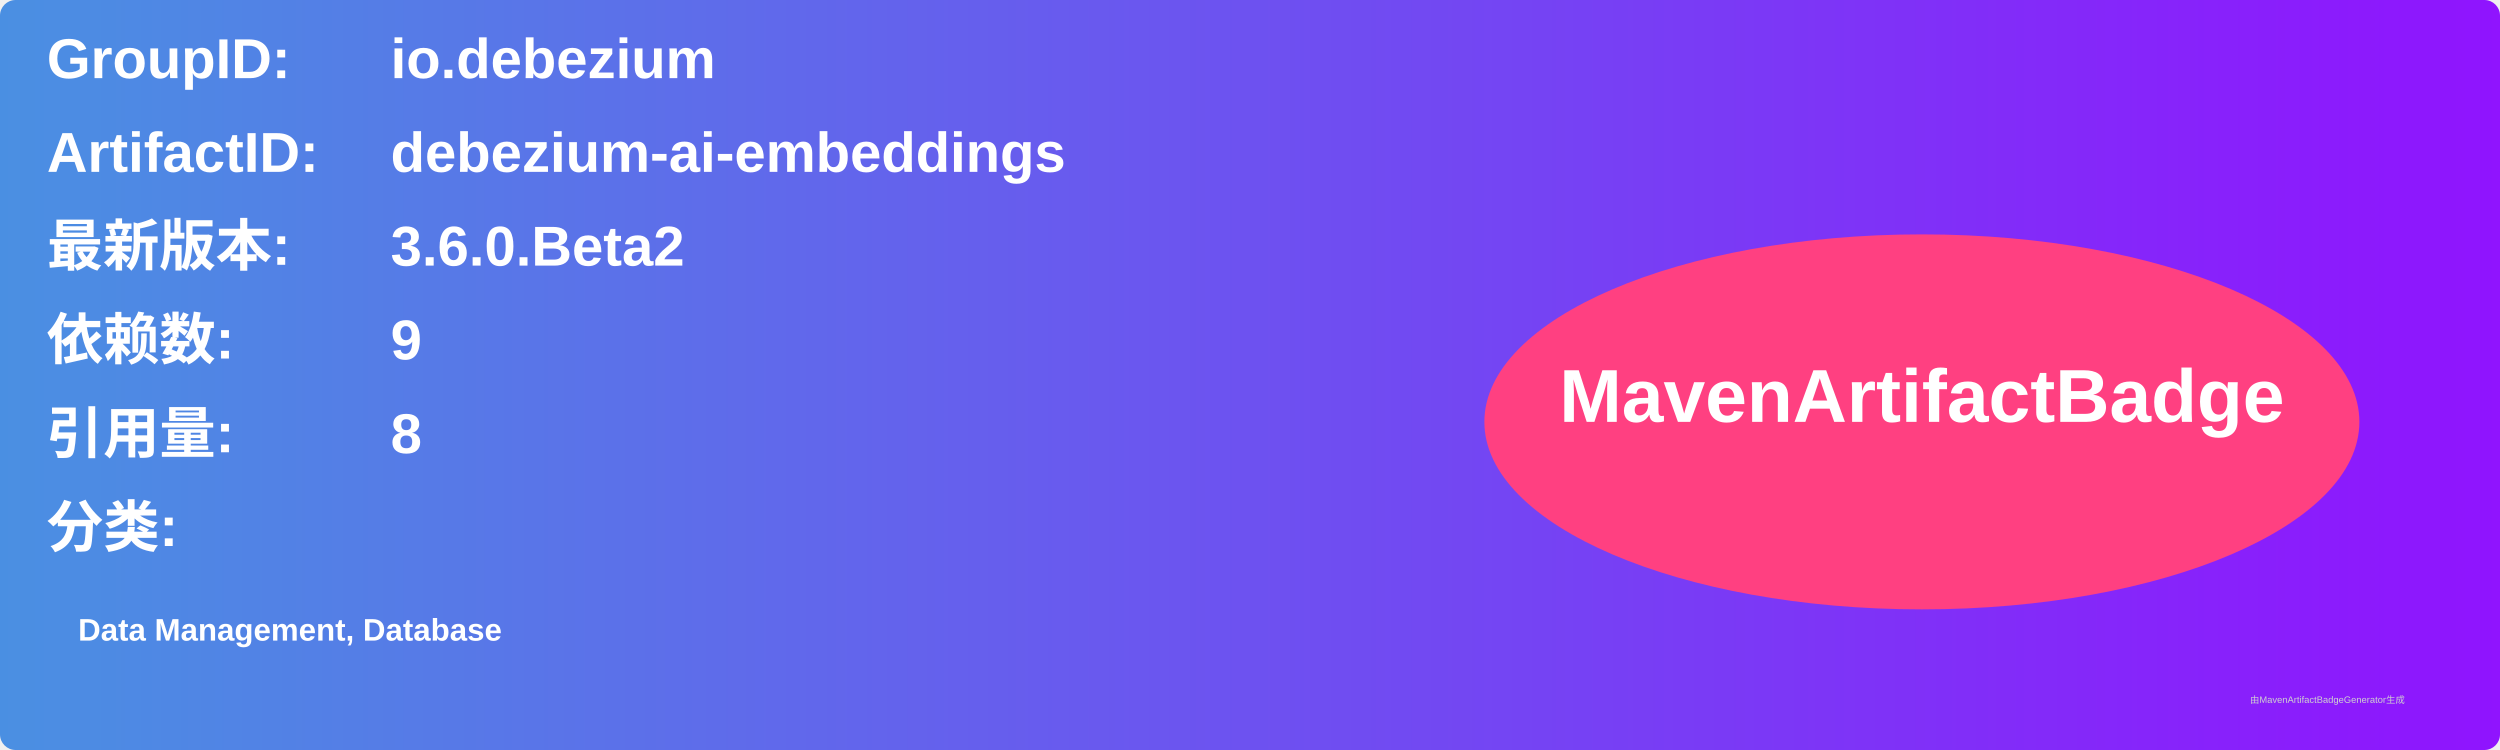
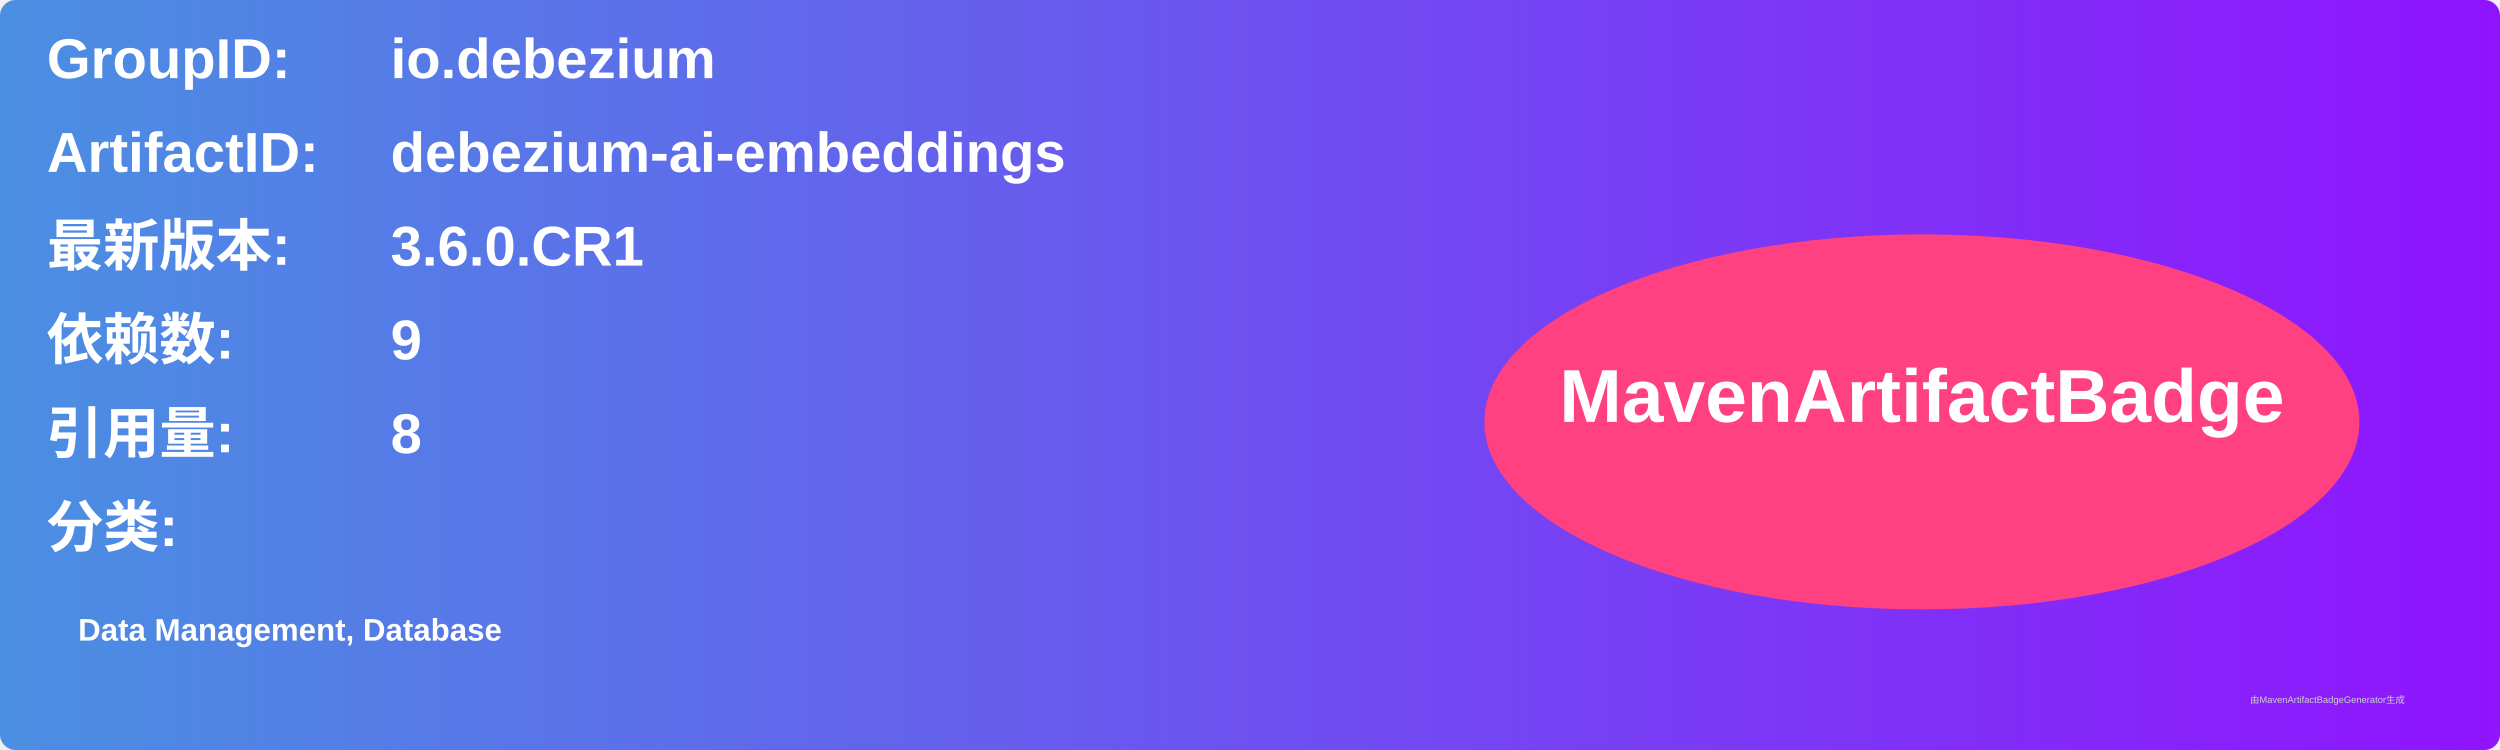
<svg xmlns="http://www.w3.org/2000/svg" width="800" height="240" viewBox="0 0 800 240">
  <linearGradient id="grad" x1="0%" y1="0%" x2="100%" y2="0%">
    <stop offset="0%" stop-color="#4a90e2" />
    <stop offset="100%" stop-color="#9013fe" />
  </linearGradient>
  <rect width="100%" height="100%" rx="5" ry="5" fill="url(#grad)" />
  <g transform="translate(15, 15)">
    <text x="0" y="10" font-family="Arial" font-size="18" fill="white" font-weight="bold" width="260">GroupID:</text>
    <text x="110" y="10" font-family="Arial" font-size="18" fill="white" font-weight="bold" width="460">io.debezium</text>
    <text x="0" y="40" font-family="Arial" font-size="18" fill="white" font-weight="bold" width="260">ArtifactID:</text>
    <text x="110" y="40" font-family="Arial" font-size="18" fill="white" font-weight="bold" width="460">debezium-ai-embeddings</text>
    <text x="0" y="70" font-family="Arial" font-size="18" fill="white" font-weight="bold">最新版本:</text>
    <text x="110" y="70" font-family="Arial" font-size="18" fill="white" font-weight="bold">
-       <tspan font-weight="bold">3.6.0.Beta2</tspan>
+       <tspan font-weight="bold">3.6.0.CR1</tspan>
    </text>
    <text x="0" y="100" font-family="Arial" font-size="18" fill="white" font-weight="bold">依赖数: </text>
    <text x="110" y="100" font-family="Arial" font-size="18" fill="white">
      <tspan font-weight="bold">9</tspan>
    </text>
    <text x="0" y="130" font-family="Arial" font-size="18" fill="white" font-weight="bold">引用量: </text>
    <text x="110" y="130" font-family="Arial" font-size="18" fill="white">
      <tspan font-weight="bold">8</tspan>
    </text>
    <text x="0" y="160" font-family="Arial" font-size="18" fill="white" font-weight="bold">分类:</text>
    <text x="10" y="190" font-family="Arial" font-size="10" fill="white">
      <tspan font-weight="bold">Data Management, Database</tspan>
    </text>
    <ellipse cx="600" cy="120" rx="140" ry="60" fill="#ff4081" />
    <text x="600" y="120" text-anchor="middle" font-family="Arial" font-size="24" fill="white" font-weight="bold">MavenArtifactBadge</text>
  </g>
  <text x="720" y="225" font-family="Arial" font-size="3" fill="#d0d0d0">由MavenArtifactBadgeGenerator生成</text>
</svg>
